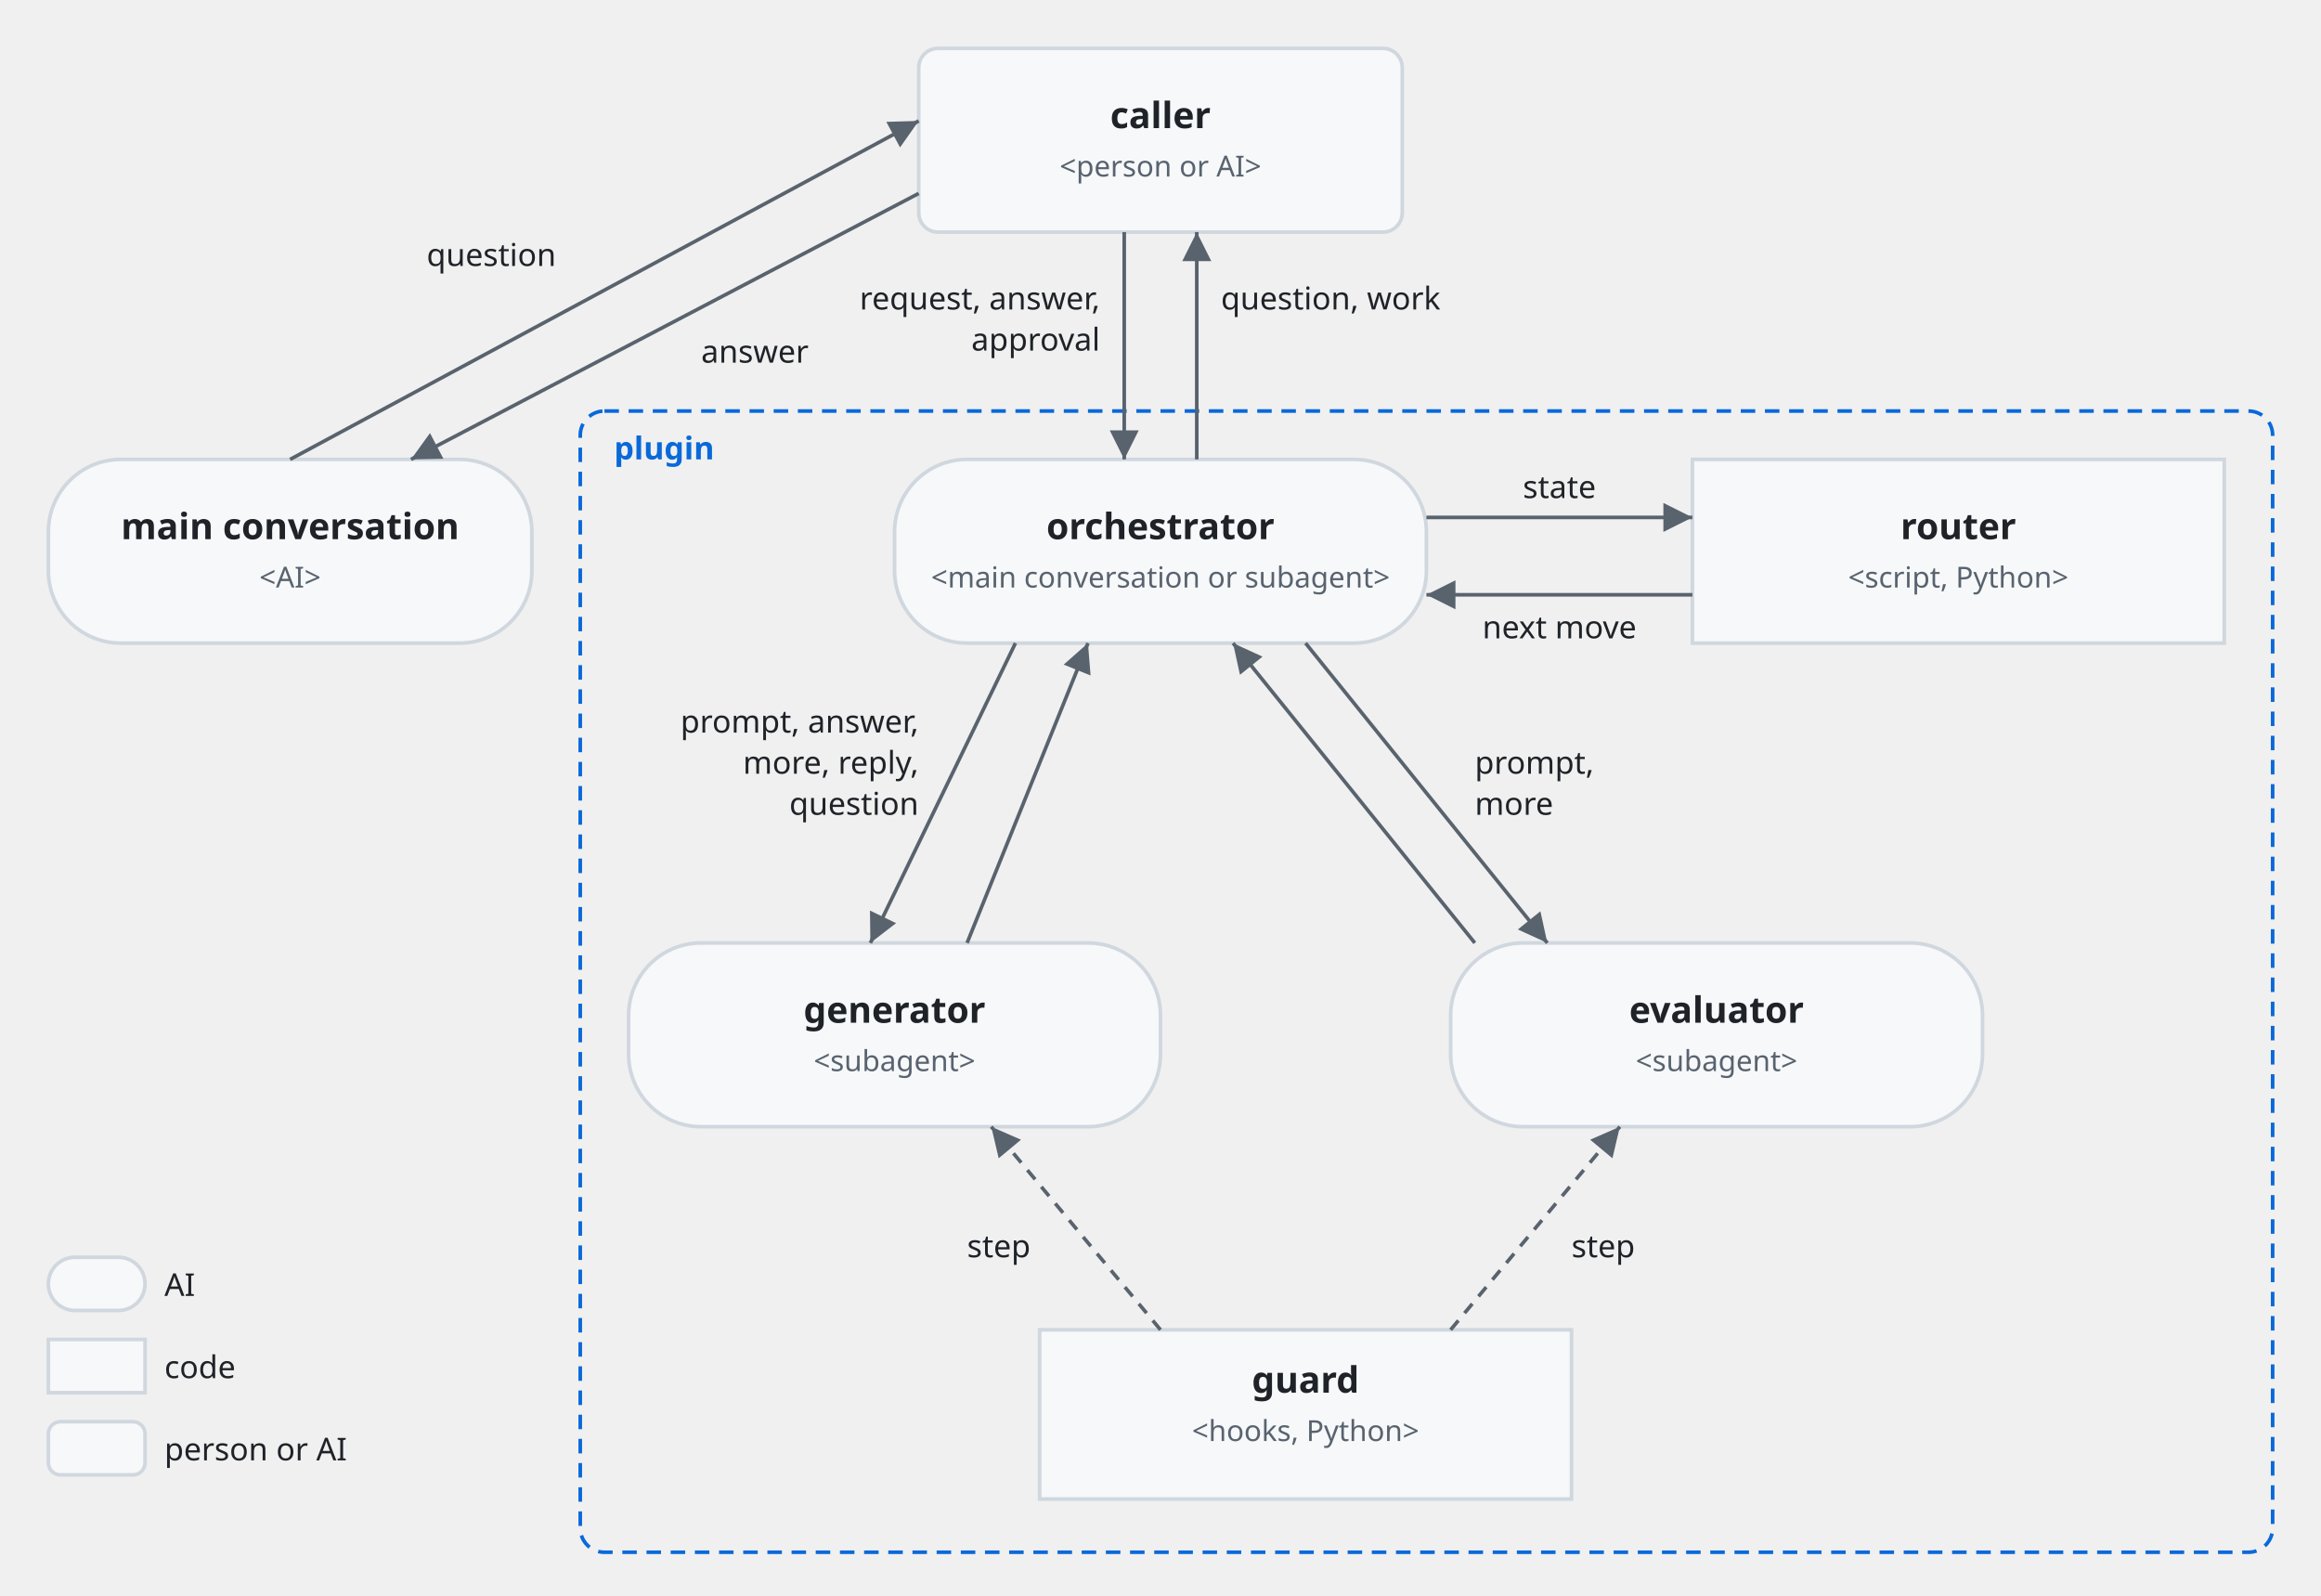
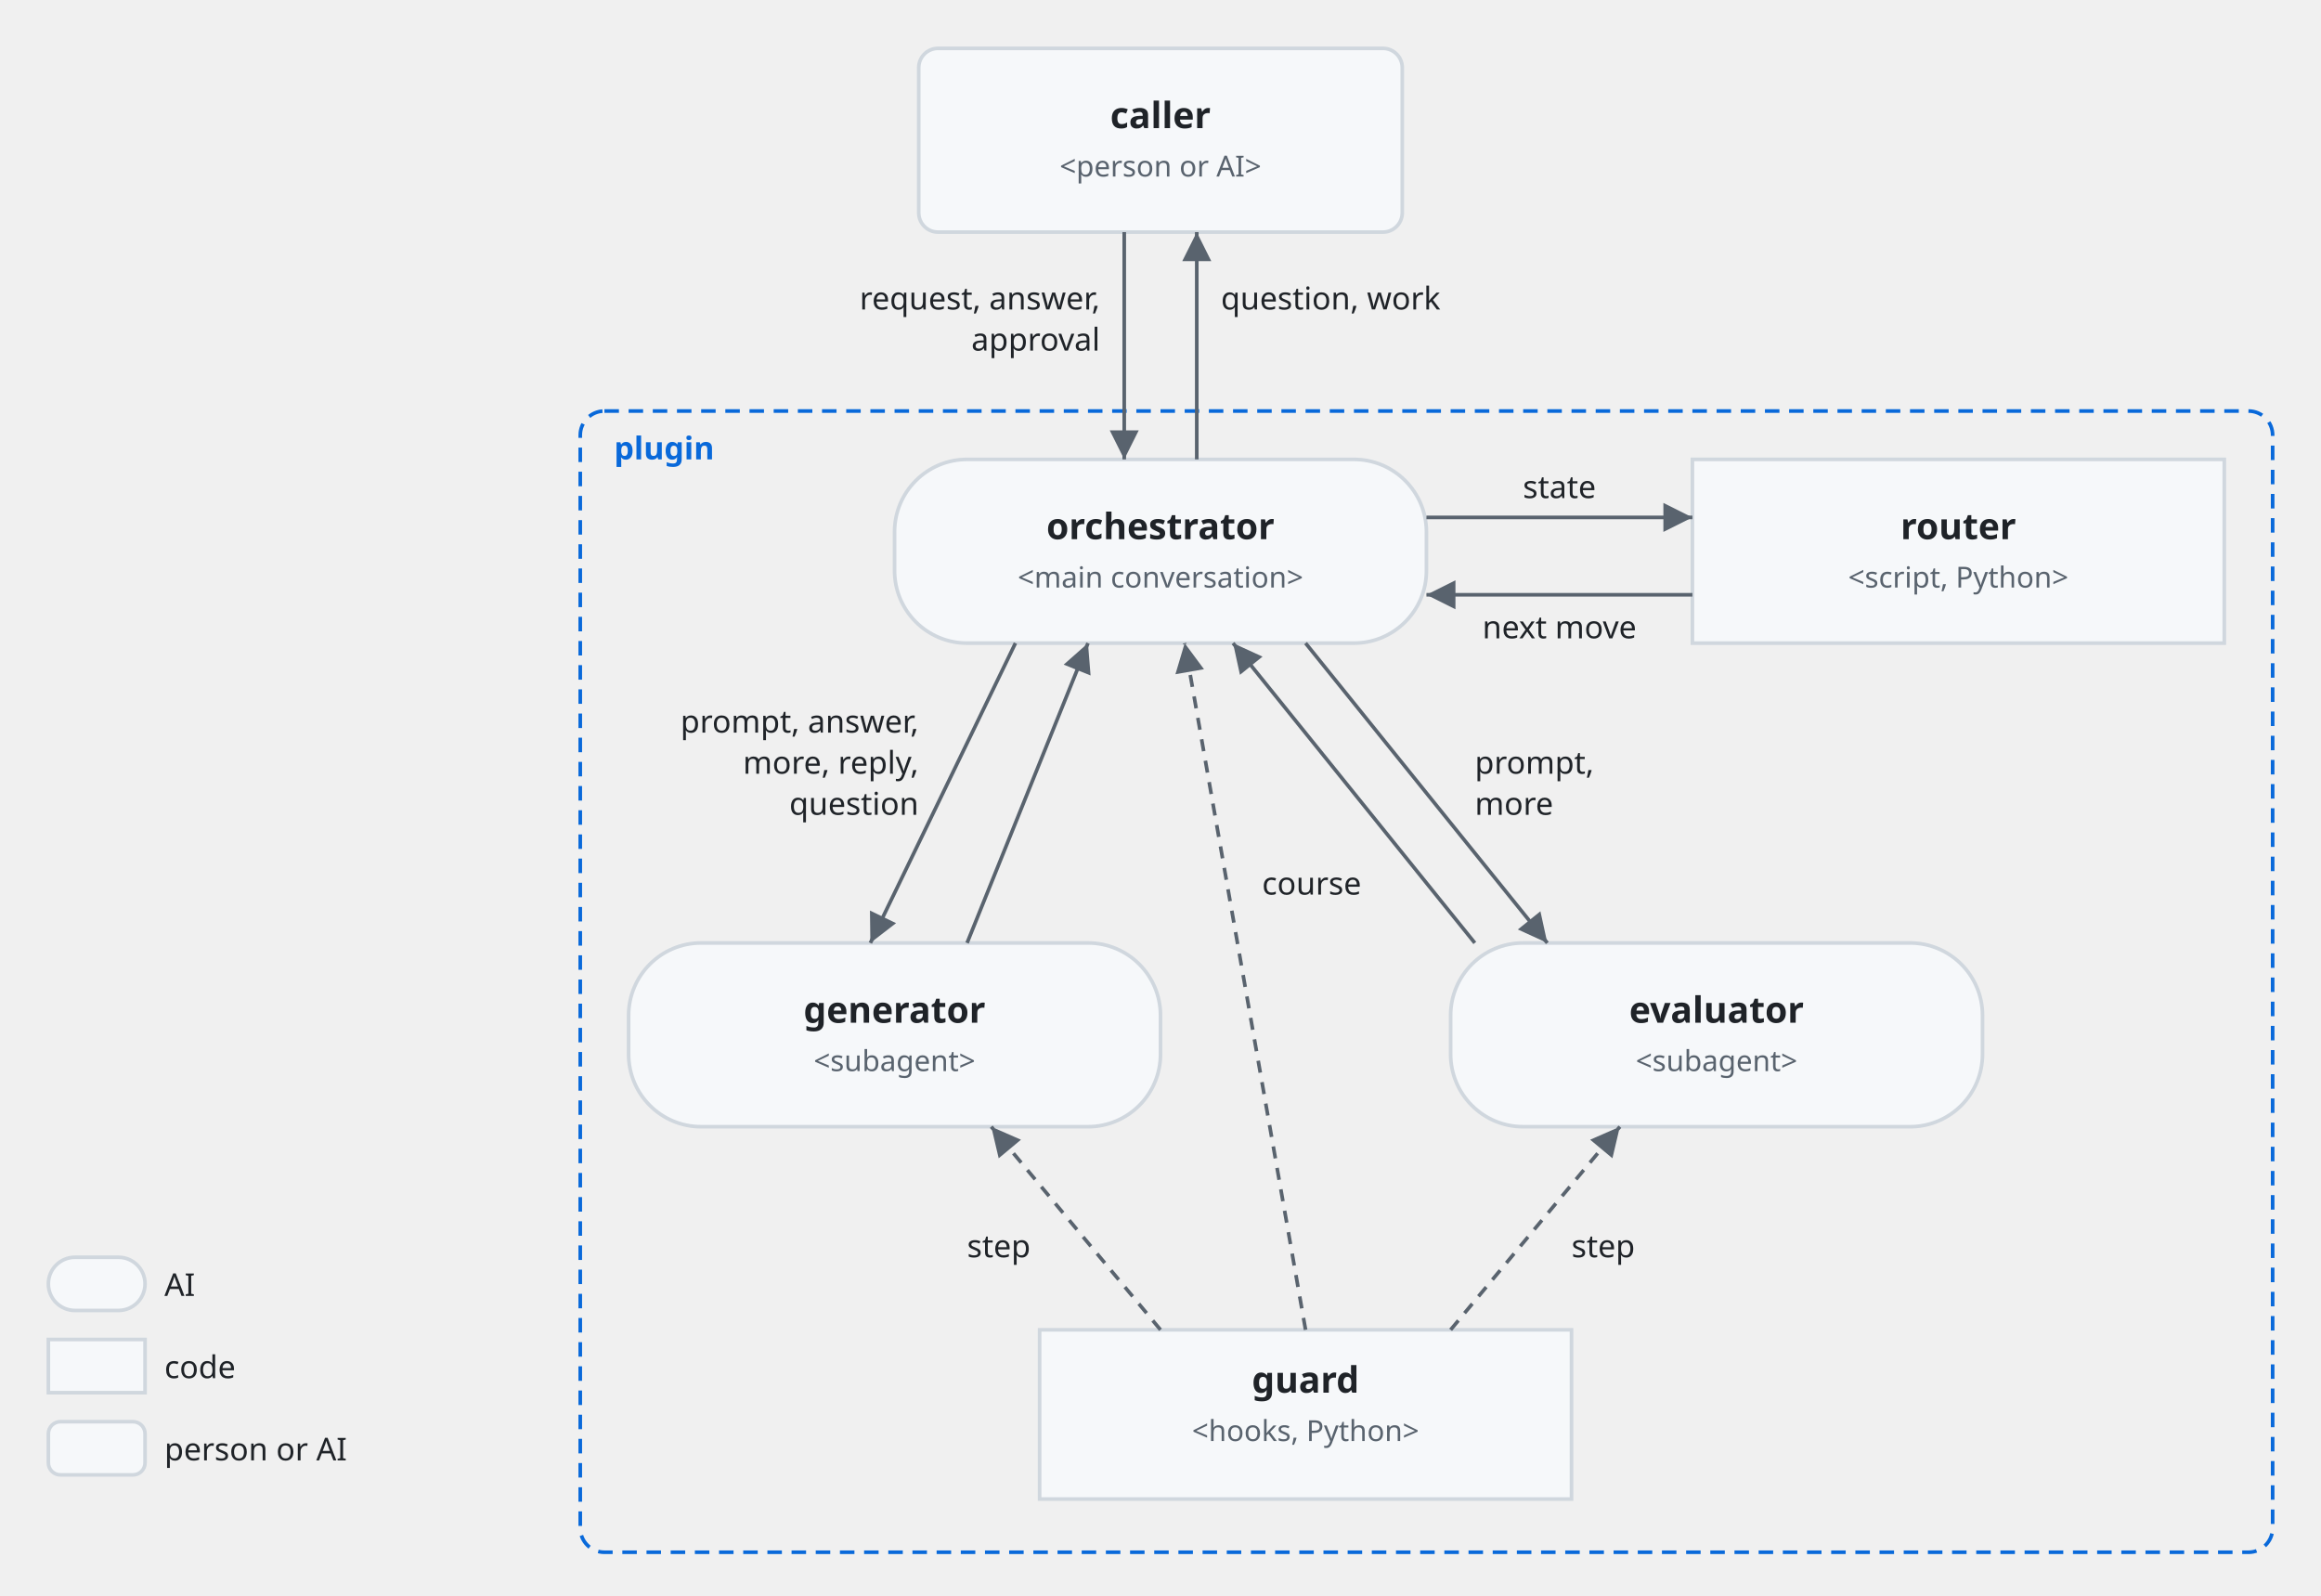
<svg xmlns="http://www.w3.org/2000/svg" viewBox="0 0 960 660" font-family="-apple-system, BlinkMacSystemFont, 'Segoe UI', 'Noto Sans', Helvetica, Arial, sans-serif">
  <style>
    .bg { fill: #ffffff; }
    .box { fill: #f6f8fa; stroke: #d0d7de; stroke-width: 1.5; }
    .lane { fill: #ddf4ff; stroke: #54aeff; }
    .store { fill: #fff8c5; stroke: #9a6700; stroke-width: 1.5; }
    .ext { fill: #eaeef2; stroke: #d0d7de; stroke-width: 1.5; stroke-dasharray: 5 4; }
    .unit { fill: #ddf4ff; fill-opacity: 0.35; stroke: #0969da; stroke-width: 1.2; }
    .frame { fill: none; stroke: #0969da; stroke-width: 1.5; stroke-dasharray: 6 4; }
    .frame-name { fill: #0969da; font-size: 13px; font-weight: 600; }
    .name { fill: #1f2328; font-size: 15px; font-weight: 600; text-anchor: middle; }
    .kind { fill: #59636e; font-size: 12px; text-anchor: middle; }
    .label { fill: #1f2328; font-size: 13px; }
    .small { font-size: 12px; }
    .data { fill: #8250df; font-size: 12px; font-style: italic; }
    .line { fill: none; stroke: #59636e; stroke-width: 1.5; }
    .dashed { stroke-dasharray: 5 4; }
    .head { fill: #59636e; }
    .hole { fill: #ffffff; stroke: #59636e; stroke-width: 1.5; }
    .halo { stroke: #ffffff; stroke-width: 7; stroke-linejoin: round; paint-order: stroke; }
    .mid { text-anchor: middle; }
    .start { text-anchor: start; }
    @media (prefers-color-scheme: dark) {
      .bg { fill: #0d1117; }
      .box { fill: #161b22; stroke: #3d444d; }
      .lane { fill: #0c2d6b; stroke: #4493f8; }
      .store { fill: #2e2a1a; stroke: #d29922; }
      .ext { fill: #21262d; stroke: #3d444d; }
      .unit { fill: #0c2d6b; stroke: #4493f8; }
      .frame { stroke: #4493f8; }
      .frame-name { fill: #4493f8; }
      .name, .label { fill: #f0f6fc; }
      .kind { fill: #9198a1; }
      .data { fill: #c297ff; }
      .line { stroke: #9198a1; }
      .head { fill: #9198a1; }
      .hole { fill: #0d1117; stroke: #9198a1; }
      .halo { stroke: #0d1117; }
    }
  </style>
  <defs>
    <marker id="arrow" viewBox="0 0 10 10" refX="10" refY="5" markerWidth="8" markerHeight="8" orient="auto-start-reverse">
      <path class="head" d="M0,0 L10,5 L0,10 z" />
    </marker>
  </defs>
  <rect class="frame" x="240" y="170" width="700" height="472" rx="10" />
  <text class="frame-name" x="254" y="190">plugin</text>
  <rect class="box" x="380" y="20" width="200" height="76" rx="8" />
  <text class="name" x="480" y="53">caller</text>
  <text class="kind" x="480" y="73">&lt;person or AI&gt;</text>
-   <rect class="box" x="20" y="190" width="200" height="76" rx="30" />
-   <text class="name" x="120" y="223">main conversation</text>
-   <text class="kind" x="120" y="243">&lt;AI&gt;</text>
  <rect class="box" x="370" y="190" width="220" height="76" rx="30" />
  <text class="name" x="480" y="223">orchestrator</text>
-   <text class="kind" x="480" y="243">&lt;main conversation or subagent&gt;</text>
+   <text class="kind" x="480" y="243">&lt;main conversation&gt;</text>
  <rect class="box" x="700" y="190" width="220" height="76" rx="0" />
  <text class="name" x="810" y="223">router</text>
  <text class="kind" x="810" y="243">&lt;script, Python&gt;</text>
  <rect class="box" x="260" y="390" width="220" height="76" rx="30" />
  <text class="name" x="370" y="423">generator</text>
  <text class="kind" x="370" y="443">&lt;subagent&gt;</text>
  <rect class="box" x="600" y="390" width="220" height="76" rx="30" />
  <text class="name" x="710" y="423">evaluator</text>
  <text class="kind" x="710" y="443">&lt;subagent&gt;</text>
  <rect class="box" x="430" y="550" width="220" height="70" rx="0" />
  <text class="name" x="540" y="576">guard</text>
  <text class="kind" x="540" y="596">&lt;hooks, Python&gt;</text>
  <path class="line" d="M465,96 V190" marker-end="url(#arrow)" />
  <text class="label" text-anchor="end" x="455" y="128">request, answer,</text>
  <text class="label" text-anchor="end" x="455" y="145">approval</text>
  <path class="line" d="M495,190 V96" marker-end="url(#arrow)" />
  <text class="label" x="505" y="128">question, work</text>
-   <path class="line" d="M120,190 L380,50" marker-end="url(#arrow)" />
-   <text class="label" text-anchor="end" x="230" y="110">question</text>
-   <path class="line" d="M380,80 L170,190" marker-end="url(#arrow)" />
-   <text class="label" x="290" y="150">answer</text>
  <path class="line" d="M590,214 H700" marker-end="url(#arrow)" />
  <text class="label" text-anchor="middle" x="645" y="206">state</text>
  <path class="line" d="M700,246 H590" marker-end="url(#arrow)" />
  <text class="label" text-anchor="middle" x="645" y="264">next move</text>
  <path class="line" d="M420,266 L360,390" marker-end="url(#arrow)" />
  <path class="line" d="M400,390 L450,266" marker-end="url(#arrow)" />
  <text class="label" text-anchor="end" x="380" y="303">prompt, answer,</text>
  <text class="label" text-anchor="end" x="380" y="320">more, reply,</text>
  <text class="label" text-anchor="end" x="380" y="337">question</text>
  <path class="line" d="M540,266 L640,390" marker-end="url(#arrow)" />
  <path class="line" d="M610,390 L510,266" marker-end="url(#arrow)" />
  <text class="label" x="610" y="320">prompt,</text>
  <text class="label" x="610" y="337">more</text>
  <path class="line dashed" d="M480,550 L410,466" marker-end="url(#arrow)" />
  <path class="line dashed" d="M600,550 L670,466" marker-end="url(#arrow)" />
  <text class="label" x="400" y="520">step</text>
  <text class="label" x="650" y="520">step</text>
+   <path class="line dashed" d="M540,550 L490,266" marker-end="url(#arrow)" />
+   <text class="label" x="522" y="370">course</text>
  <rect class="box" x="20" y="520" width="40" height="22" rx="11" />
  <text class="label" x="68" y="536">AI</text>
  <rect class="box" x="20" y="554" width="40" height="22" rx="0" />
  <text class="label" x="68" y="570">code</text>
  <rect class="box" x="20" y="588" width="40" height="22" rx="5" />
  <text class="label" x="68" y="604">person or AI</text>
</svg>
